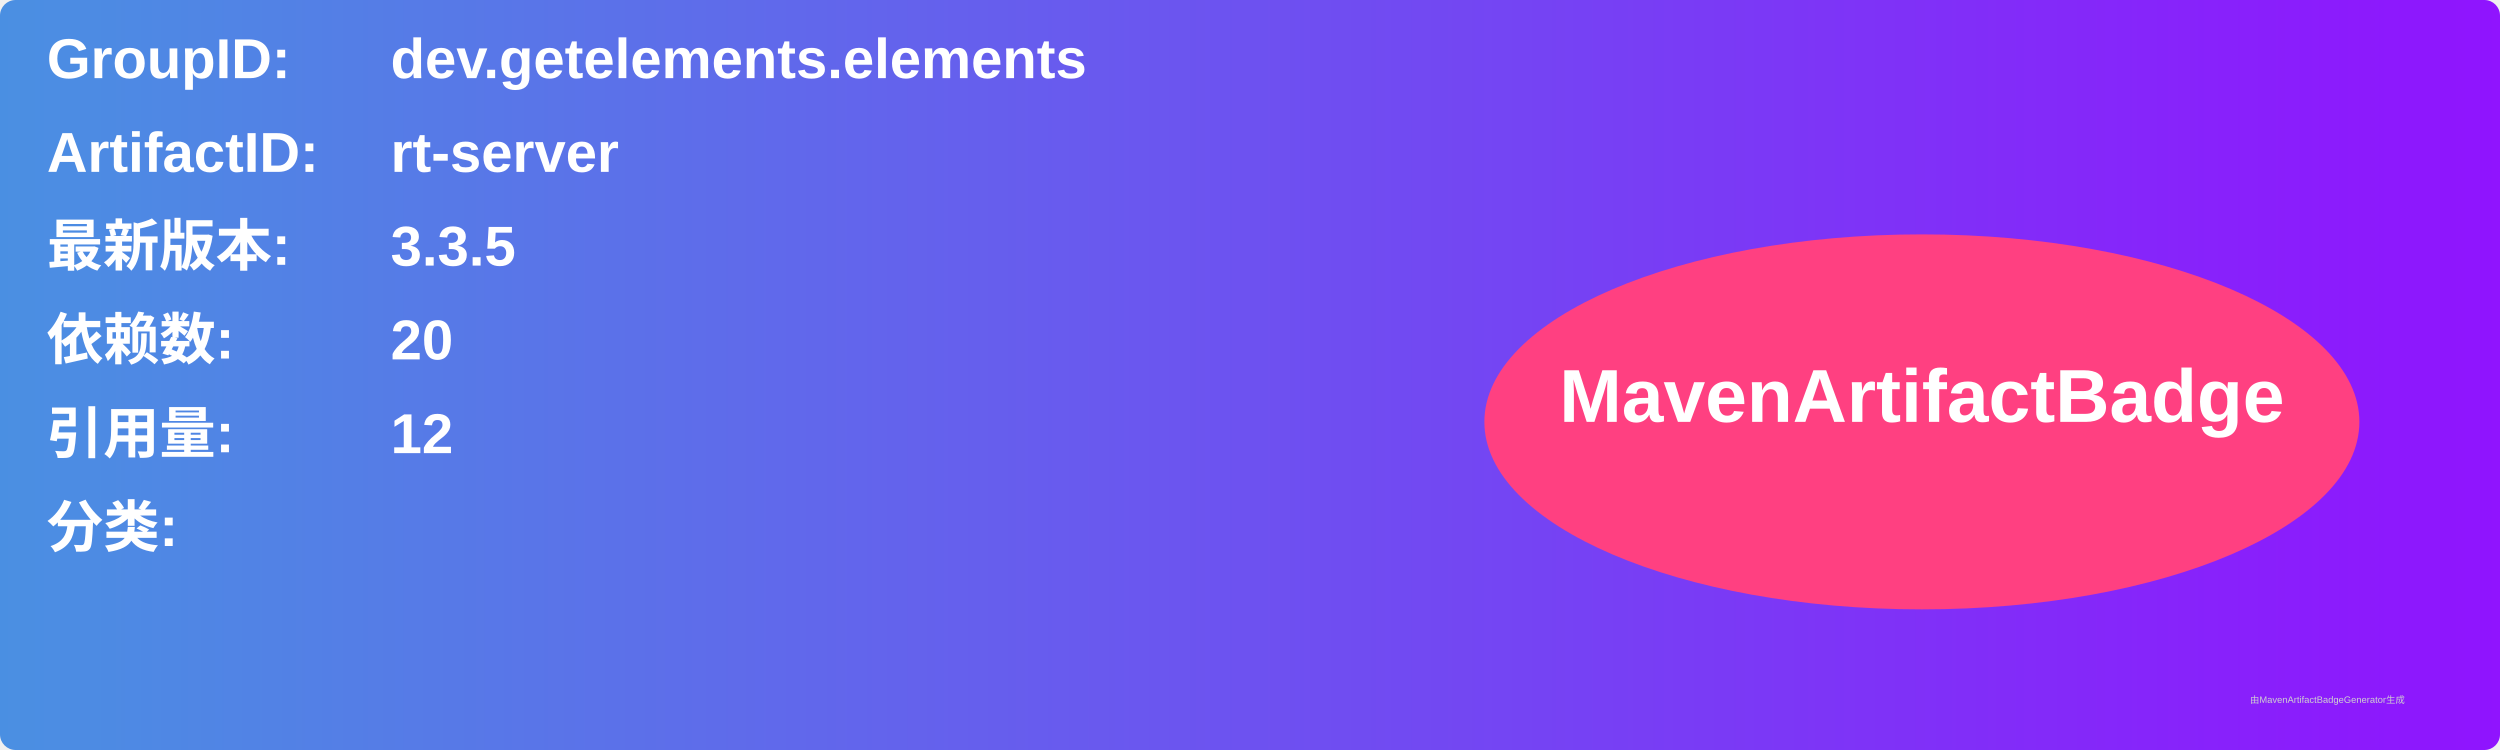
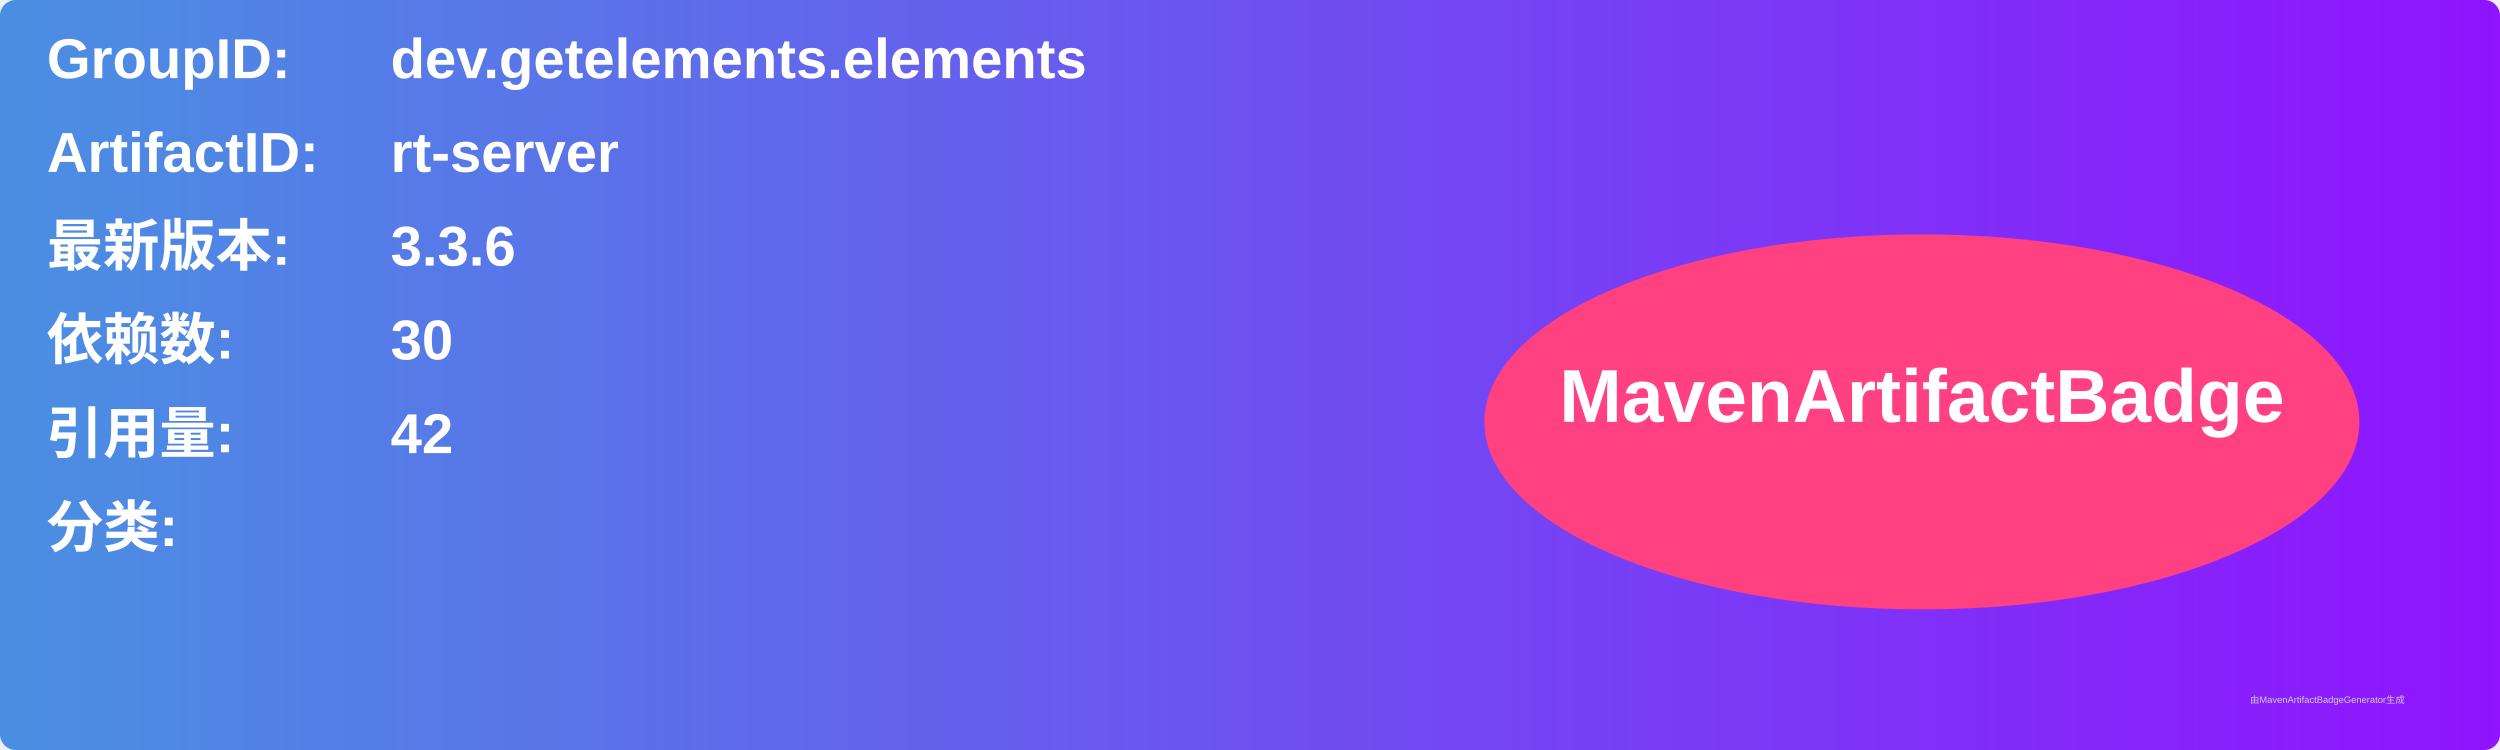
<svg xmlns="http://www.w3.org/2000/svg" width="800" height="240" viewBox="0 0 800 240">
  <linearGradient id="grad" x1="0%" y1="0%" x2="100%" y2="0%">
    <stop offset="0%" stop-color="#4a90e2" />
    <stop offset="100%" stop-color="#9013fe" />
  </linearGradient>
  <rect width="100%" height="100%" rx="5" ry="5" fill="url(#grad)" />
  <g transform="translate(15, 15)">
    <text x="0" y="10" font-family="Arial" font-size="18" fill="white" font-weight="bold" width="260">GroupID:</text>
    <text x="110" y="10" font-family="Arial" font-size="18" fill="white" font-weight="bold" width="460">dev.getelements.elements</text>
    <text x="0" y="40" font-family="Arial" font-size="18" fill="white" font-weight="bold" width="260">ArtifactID:</text>
    <text x="110" y="40" font-family="Arial" font-size="18" fill="white" font-weight="bold" width="460">rt-server</text>
    <text x="0" y="70" font-family="Arial" font-size="18" fill="white" font-weight="bold">最新版本:</text>
    <text x="110" y="70" font-family="Arial" font-size="18" fill="white" font-weight="bold">
-       <tspan font-weight="bold">3.3.5</tspan>
+       <tspan font-weight="bold">3.3.6</tspan>
    </text>
    <text x="0" y="100" font-family="Arial" font-size="18" fill="white" font-weight="bold">依赖数: </text>
    <text x="110" y="100" font-family="Arial" font-size="18" fill="white">
-       <tspan font-weight="bold">20</tspan>
+       <tspan font-weight="bold">30</tspan>
    </text>
    <text x="0" y="130" font-family="Arial" font-size="18" fill="white" font-weight="bold">引用量: </text>
    <text x="110" y="130" font-family="Arial" font-size="18" fill="white">
-       <tspan font-weight="bold">12</tspan>
+       <tspan font-weight="bold">42</tspan>
    </text>
    <text x="0" y="160" font-family="Arial" font-size="18" fill="white" font-weight="bold">分类:</text>
    <text x="10" y="190" font-family="Arial" font-size="10" fill="white">
      <tspan font-weight="bold" />
    </text>
    <ellipse cx="600" cy="120" rx="140" ry="60" fill="#ff4081" />
    <text x="600" y="120" text-anchor="middle" font-family="Arial" font-size="24" fill="white" font-weight="bold">MavenArtifactBadge</text>
  </g>
  <text x="720" y="225" font-family="Arial" font-size="3" fill="#d0d0d0">由MavenArtifactBadgeGenerator生成</text>
</svg>
